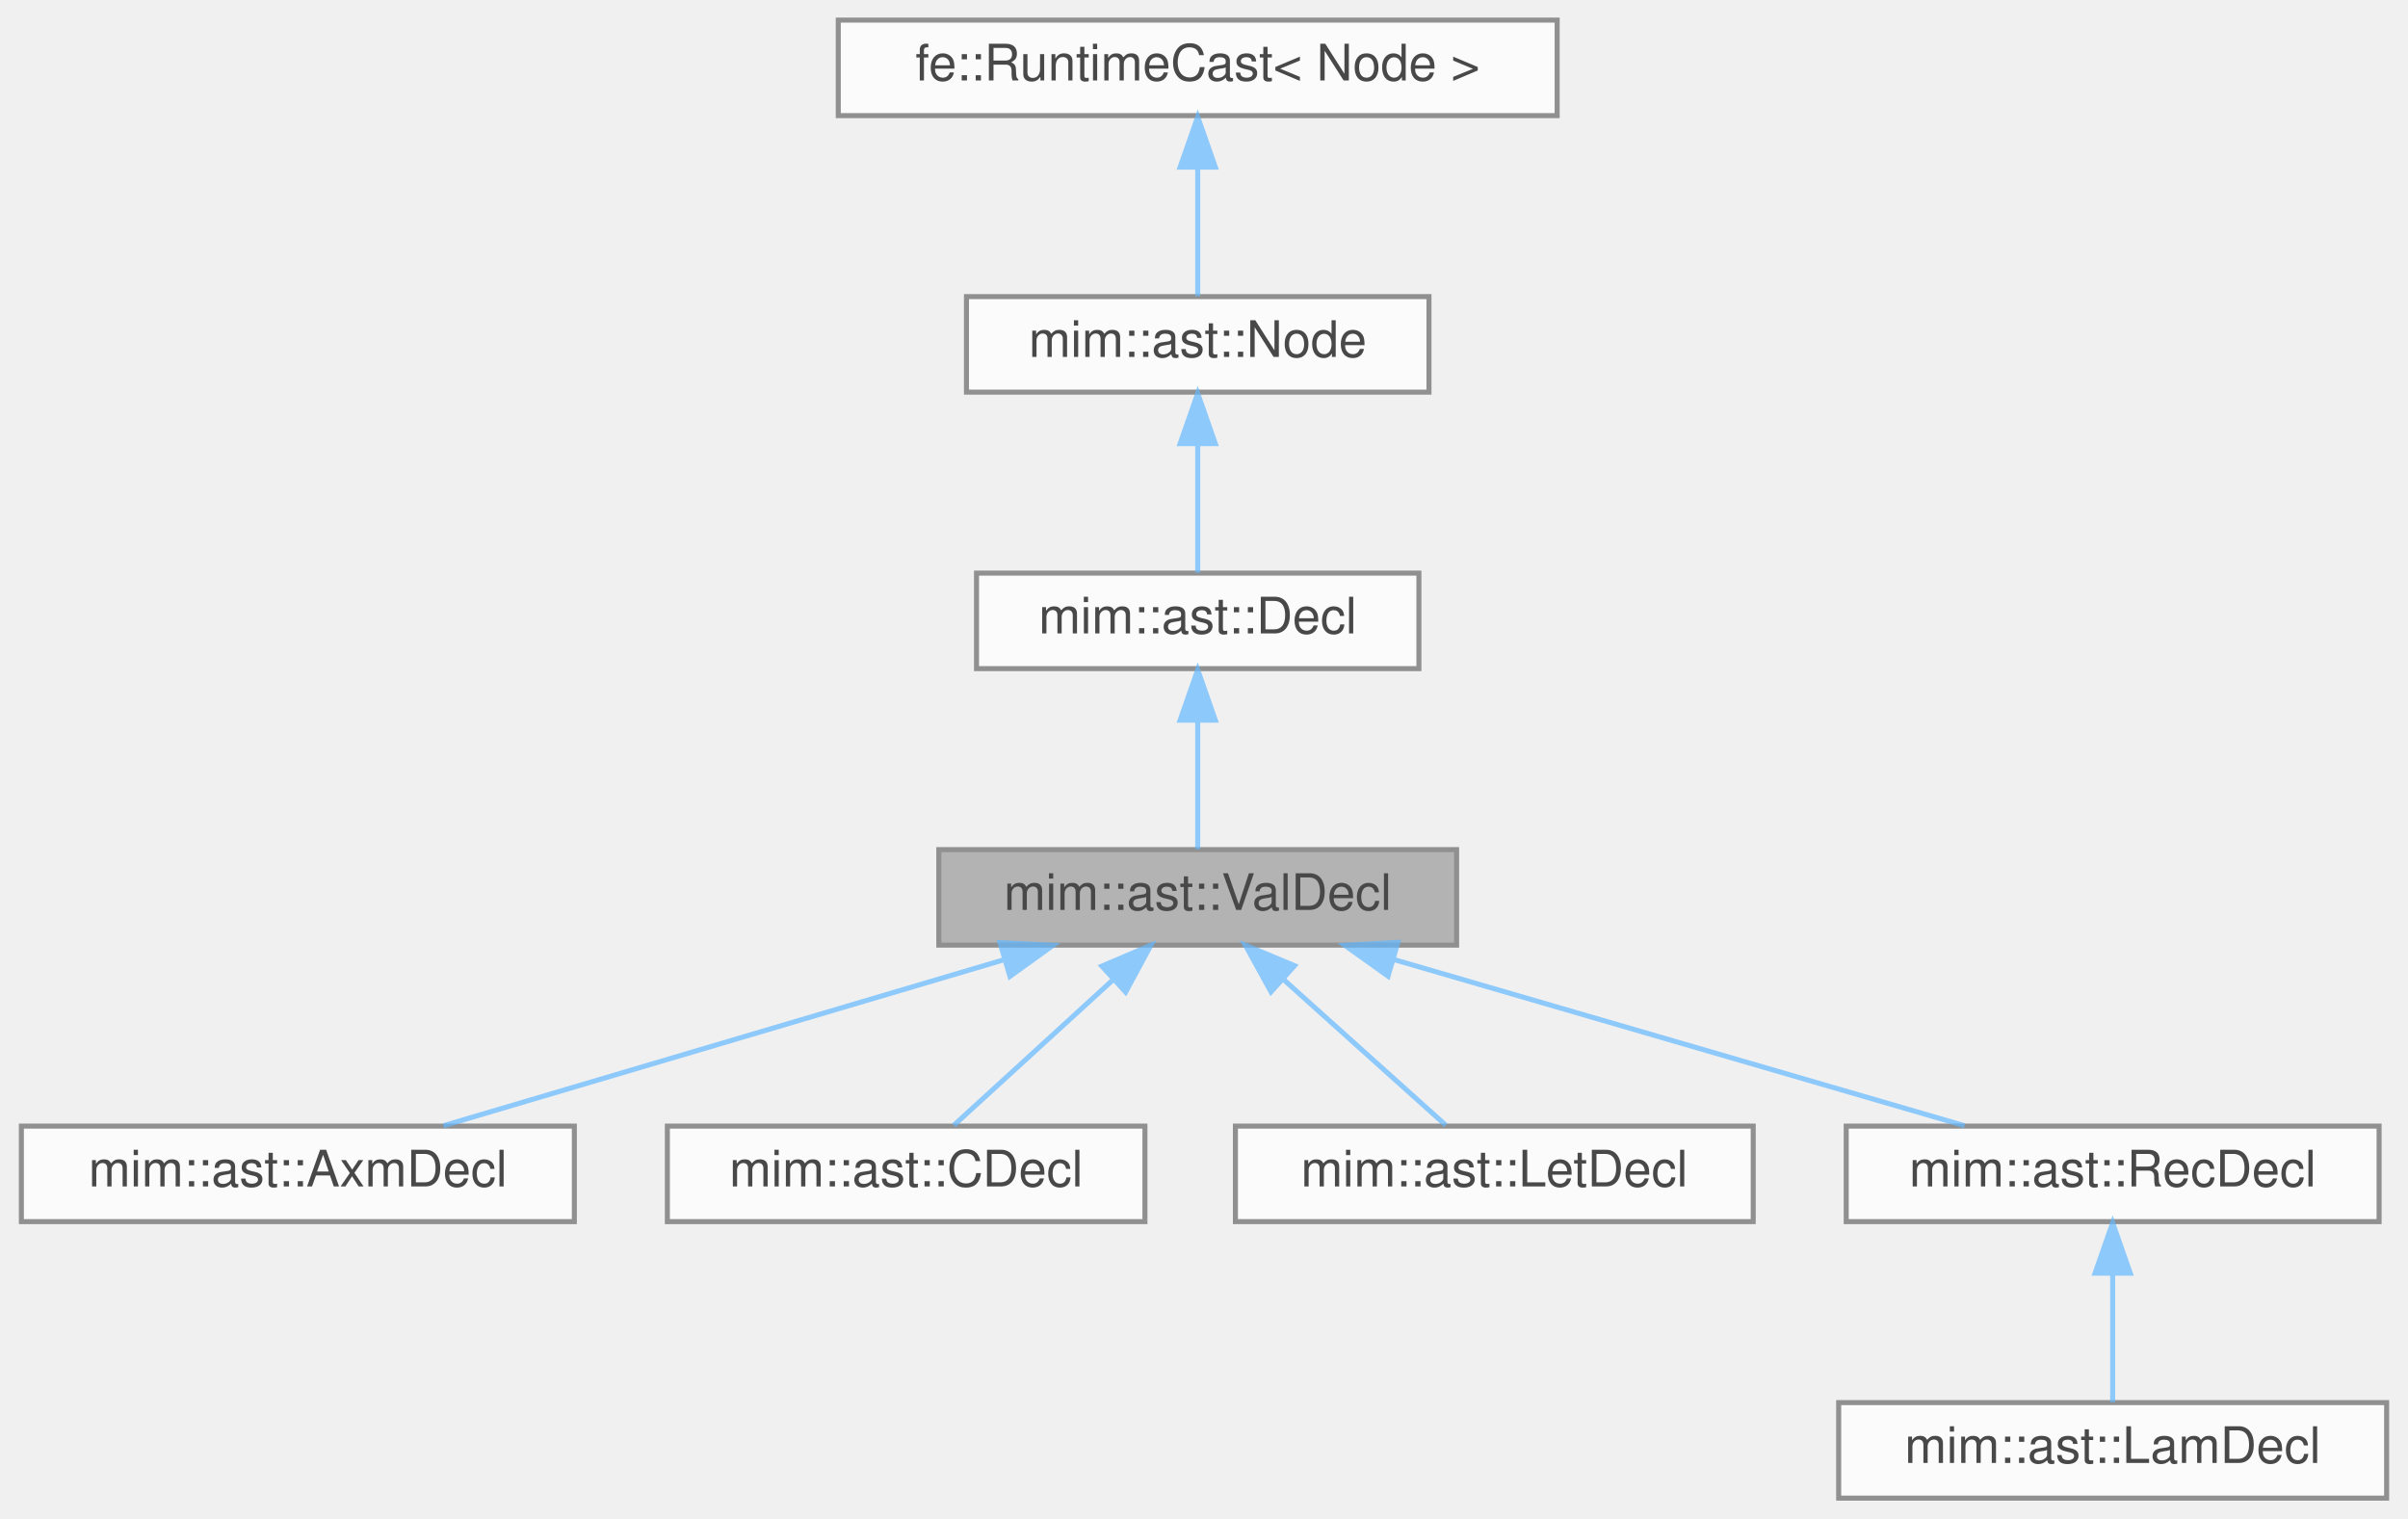
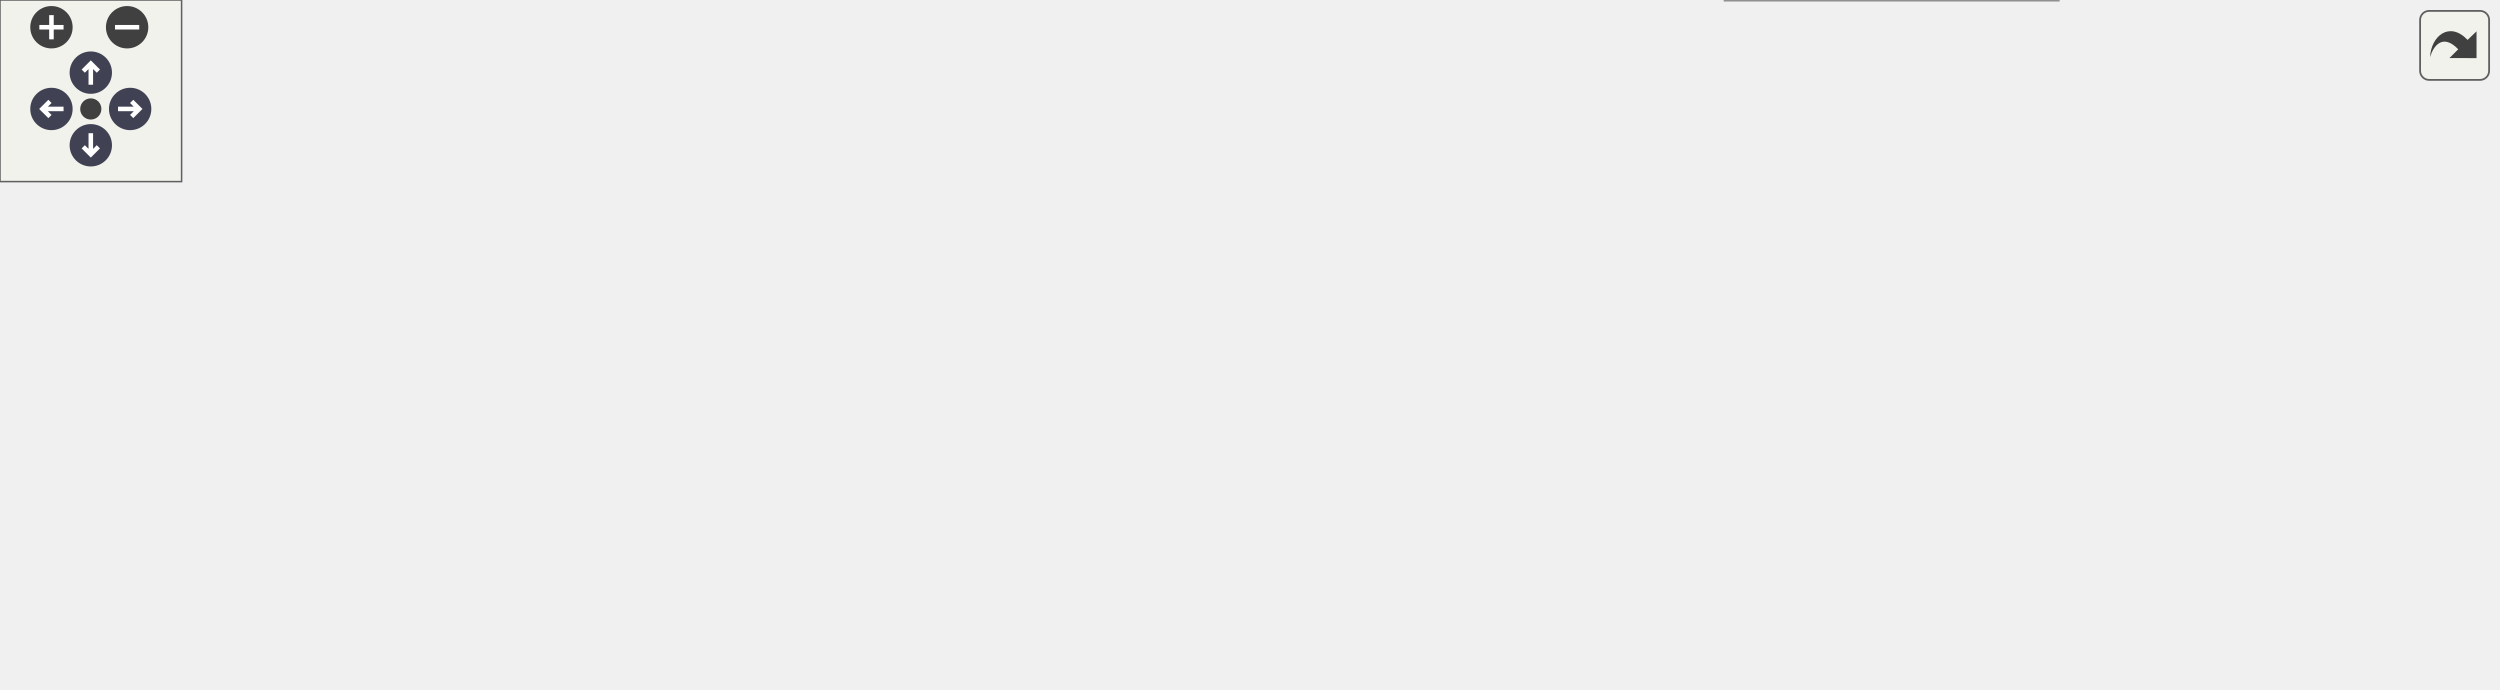
- <svg xmlns="http://www.w3.org/2000/svg" xmlns:xlink="http://www.w3.org/1999/xlink" width="479pt" height="302pt" viewBox="0.00 0.00 478.50 302.00">
-   <svg id="main" version="1.1" xml:space="preserve">
-     <style type="text/css">
+ <svg xmlns="http://www.w3.org/2000/svg" xmlns:xlink="http://www.w3.org/1999/xlink" id="main" version="1.1" xml:space="preserve">
+   <style type="text/css">
.node, .edge {opacity: 0.7;}
.node.selected, .edge.selected {opacity: 1;}
.edge:hover path { stroke: red; }
.edge:hover polygon { stroke: red; fill: red; }
</style>
-     <svg id="graph" class="graph">
-       <g id="graph0" class="graph" transform="scale(1 1) rotate(0) translate(4 298)">
-         <g id="Node000001" class="node">
-           <g id="a_Node000001">
-             <a xlink:title=" ">
-               <polygon fill="#999999" stroke="#666666" points="285.5,-129 182.5,-129 182.5,-110 285.5,-110 285.5,-129" />
-               <text text-anchor="middle" x="234" y="-117" font-family="Helvetica,sans-Serif" font-size="10.00">mim::ast::ValDecl</text>
-             </a>
-           </g>
-         </g>
-         <g id="Node000005" class="node">
-           <g id="a_Node000005">
-             <a xlink:href="classmim_1_1ast_1_1AxmDecl.html" target="_top" xlink:title="axm ptrn: type = value;">
-               <polygon fill="white" stroke="#666666" points="110,-74 0,-74 0,-55 110,-55 110,-74" />
-               <text text-anchor="middle" x="55" y="-62" font-family="Helvetica,sans-Serif" font-size="10.00">mim::ast::AxmDecl</text>
-             </a>
-           </g>
-         </g>
-         <g id="edge4_Node000001_Node000005" class="edge">
-           <g id="a_edge4_Node000001_Node000005">
-             <a xlink:title=" ">
-               <path fill="none" stroke="#63b8ff" d="M195.35,-107.06C161.89,-97.15 114.25,-83.04 83.98,-74.08" />
-               <polygon fill="#63b8ff" stroke="#63b8ff" points="194.66,-110.5 205.24,-109.98 196.65,-103.79 194.66,-110.5" />
-             </a>
-           </g>
-         </g>
-         <g id="Node000006" class="node">
-           <g id="a_Node000006">
-             <a xlink:href="classmim_1_1ast_1_1CDecl.html" target="_top" xlink:title="cfun dbg dom -&gt; codom">
-               <polygon fill="white" stroke="#666666" points="223.5,-74 128.5,-74 128.5,-55 223.5,-55 223.5,-74" />
-               <text text-anchor="middle" x="176" y="-62" font-family="Helvetica,sans-Serif" font-size="10.00">mim::ast::CDecl</text>
-             </a>
-           </g>
-         </g>
-         <g id="edge5_Node000001_Node000006" class="edge">
-           <g id="a_edge5_Node000001_Node000006">
-             <a xlink:title=" ">
-               <path fill="none" stroke="#63b8ff" d="M217.09,-103.04C206.8,-93.64 194.03,-81.98 185.49,-74.17" />
-               <polygon fill="#63b8ff" stroke="#63b8ff" points="214.94,-105.82 224.68,-109.98 219.66,-100.66 214.94,-105.82" />
-             </a>
-           </g>
-         </g>
-         <g id="Node000007" class="node">
-           <g id="a_Node000007">
-             <a xlink:href="classmim_1_1ast_1_1LetDecl.html" target="_top" xlink:title="let ptrn: type = value;">
-               <polygon fill="white" stroke="#666666" points="344.5,-74 241.5,-74 241.5,-55 344.5,-55 344.5,-74" />
-               <text text-anchor="middle" x="293" y="-62" font-family="Helvetica,sans-Serif" font-size="10.00">mim::ast::LetDecl</text>
-             </a>
-           </g>
-         </g>
-         <g id="edge6_Node000001_Node000007" class="edge">
-           <g id="a_edge6_Node000001_Node000007">
-             <a xlink:title=" ">
-               <path fill="none" stroke="#63b8ff" d="M251.2,-103.04C261.67,-93.64 274.65,-81.98 283.35,-74.17" />
-               <polygon fill="#63b8ff" stroke="#63b8ff" points="248.58,-100.7 243.48,-109.98 253.26,-105.91 248.58,-100.7" />
-             </a>
-           </g>
-         </g>
-         <g id="Node000008" class="node">
-           <g id="a_Node000008">
-             <a xlink:href="classmim_1_1ast_1_1RecDecl.html" target="_top" xlink:title=".rec dbg: type = body">
-               <polygon fill="white" stroke="#666666" points="469,-74 363,-74 363,-55 469,-55 469,-74" />
-               <text text-anchor="middle" x="416" y="-62" font-family="Helvetica,sans-Serif" font-size="10.00">mim::ast::RecDecl</text>
-             </a>
-           </g>
-         </g>
-         <g id="edge7_Node000001_Node000008" class="edge">
-           <g id="a_edge7_Node000001_Node000008">
-             <a xlink:title=" ">
-               <path fill="none" stroke="#63b8ff" d="M272.86,-107.18C306.9,-97.27 355.62,-83.08 386.53,-74.08" />
-               <polygon fill="#63b8ff" stroke="#63b8ff" points="271.86,-103.83 263.24,-109.98 273.82,-110.55 271.86,-103.83" />
-             </a>
-           </g>
-         </g>
-         <g id="Node000002" class="node">
-           <g id="a_Node000002">
-             <a xlink:href="classmim_1_1ast_1_1Decl.html" target="_top" xlink:title=" ">
-               <polygon fill="white" stroke="#666666" points="278,-184 190,-184 190,-165 278,-165 278,-184" />
-               <text text-anchor="middle" x="234" y="-172" font-family="Helvetica,sans-Serif" font-size="10.00">mim::ast::Decl</text>
-             </a>
-           </g>
-         </g>
-         <g id="edge1_Node000001_Node000002" class="edge">
-           <g id="a_edge1_Node000001_Node000002">
-             <a xlink:title=" ">
-               <path fill="none" stroke="#63b8ff" d="M234,-154.66C234,-145.93 234,-135.99 234,-129.09" />
-               <polygon fill="#63b8ff" stroke="#63b8ff" points="230.5,-154.75 234,-164.75 237.5,-154.75 230.5,-154.75" />
-             </a>
-           </g>
-         </g>
-         <g id="Node000003" class="node">
-           <g id="a_Node000003">
-             <a xlink:href="classmim_1_1ast_1_1Node.html" target="_top" xlink:title=" ">
-               <polygon fill="white" stroke="#666666" points="280,-239 188,-239 188,-220 280,-220 280,-239" />
-               <text text-anchor="middle" x="234" y="-227" font-family="Helvetica,sans-Serif" font-size="10.00">mim::ast::Node</text>
-             </a>
-           </g>
-         </g>
-         <g id="edge2_Node000002_Node000003" class="edge">
-           <g id="a_edge2_Node000002_Node000003">
-             <a xlink:title=" ">
-               <path fill="none" stroke="#63b8ff" d="M234,-209.66C234,-200.93 234,-190.99 234,-184.09" />
-               <polygon fill="#63b8ff" stroke="#63b8ff" points="230.5,-209.75 234,-219.75 237.5,-209.75 230.5,-209.75" />
-             </a>
-           </g>
-         </g>
-         <g id="Node000004" class="node">
-           <g id="a_Node000004">
-             <a xlink:title=" ">
-               <polygon fill="white" stroke="#666666" points="305.5,-294 162.5,-294 162.5,-275 305.5,-275 305.5,-294" />
-               <text text-anchor="middle" x="234" y="-282" font-family="Helvetica,sans-Serif" font-size="10.00">fe::RuntimeCast&lt; Node &gt;</text>
-             </a>
-           </g>
-         </g>
-         <g id="edge3_Node000003_Node000004" class="edge">
-           <g id="a_edge3_Node000003_Node000004">
-             <a xlink:title=" ">
-               <path fill="none" stroke="#63b8ff" d="M234,-264.66C234,-255.93 234,-245.99 234,-239.09" />
-               <polygon fill="#63b8ff" stroke="#63b8ff" points="230.5,-264.75 234,-274.75 237.5,-264.75 230.5,-264.75" />
-             </a>
-           </g>
-         </g>
-         <g id="Node000009" class="node">
-           <g id="a_Node000009">
-             <a xlink:href="classmim_1_1ast_1_1LamDecl.html" target="_top" xlink:title="One of:">
-               <polygon fill="white" stroke="#666666" points="470.5,-19 361.5,-19 361.5,0 470.5,0 470.5,-19" />
-               <text text-anchor="middle" x="416" y="-7" font-family="Helvetica,sans-Serif" font-size="10.00">mim::ast::LamDecl</text>
-             </a>
-           </g>
-         </g>
-         <g id="edge8_Node000008_Node000009" class="edge">
-           <g id="a_edge8_Node000008_Node000009">
-             <a xlink:title=" ">
-               <path fill="none" stroke="#63b8ff" d="M416,-44.66C416,-35.93 416,-25.99 416,-19.09" />
-               <polygon fill="#63b8ff" stroke="#63b8ff" points="412.5,-44.75 416,-54.75 419.5,-44.75 412.5,-44.75" />
-             </a>
-           </g>
-         </g>
-       </g>
-     </svg>
+   <defs>
+     <circle id="rim" cx="0" cy="0" r="7" />
+     <circle id="rim2" cx="0" cy="0" r="3.5" />
+     <g id="zoomPlus">
+       <use xlink:href="#rim" fill="#404040">
+         <set attributeName="fill" to="#808080" begin="zoomplus.mouseover" end="zoomplus.mouseout" />
+       </use>
+       <path d="M-4,0h8M0,-4v8" fill="none" stroke="white" stroke-width="1.5" pointer-events="none" />
+     </g>
+     <g id="zoomMin">
+       <use xlink:href="#rim" fill="#404040">
+         <set attributeName="fill" to="#808080" begin="zoomminus.mouseover" end="zoomminus.mouseout" />
+       </use>
+       <path d="M-4,0h8" fill="none" stroke="white" stroke-width="1.5" pointer-events="none" />
+     </g>
+     <g id="arrowUp" transform="translate(30 24)">
+       <use xlink:href="#rim" />
+       <path pointer-events="none" fill="none" stroke="white" stroke-width="1.5" d="M0,-3.0v7 M-2.5,-0.5L0,-3.0L2.5,-0.5" />
+     </g>
+     <g id="arrowRight" transform="rotate(90) translate(36 -43)">
+       <use xlink:href="#rim" />
+       <path pointer-events="none" fill="none" stroke="white" stroke-width="1.5" d="M0,-3.0v7 M-2.5,-0.5L0,-3.0L2.5,-0.5" />
+     </g>
+     <g id="arrowDown" transform="rotate(180) translate(-30 -48)">
+       <use xlink:href="#rim" />
+       <path pointer-events="none" fill="none" stroke="white" stroke-width="1.5" d="M0,-3.0v7 M-2.5,-0.5L0,-3.0L2.5,-0.5" />
+     </g>
+     <g id="arrowLeft" transform="rotate(270) translate(-36 17)">
+       <use xlink:href="#rim" />
+       <path pointer-events="none" fill="none" stroke="white" stroke-width="1.5" d="M0,-3.0v7 M-2.5,-0.5L0,-3.0L2.5,-0.5" />
+     </g>
+     <g id="resetDef">
+       <use xlink:href="#rim2" fill="#404040">
+         <set attributeName="fill" to="#808080" begin="reset.mouseover" end="reset.mouseout" />
+       </use>
+     </g>
+   </defs>
+   <svg id="graph" class="graph">
+     <g id="viewport">
+       <g id="Node000001" class="node">
+         <g id="a_Node000001">
+           <a xlink:title=" ">
+             <polygon fill="#999999" stroke="#666666" points="534,-93 431,-93 431,-74 534,-74 534,-93" />
+             <text text-anchor="middle" x="482.5" y="-81" font-family="Helvetica,sans-Serif" font-size="10.00">mim::ast::ValDecl</text>
+           </a>
+         </g>
+       </g>
+       <g id="Node000005" class="node">
+         <g id="a_Node000005">
+           <a xlink:href="classmim_1_1ast_1_1AxmDecl.html" target="_top" xlink:title="axm ptrn: type = value;">
+             <polygon fill="white" stroke="#666666" points="680,-167 570,-167 570,-148 680,-148 680,-167" />
+             <text text-anchor="middle" x="625" y="-155" font-family="Helvetica,sans-Serif" font-size="10.00">mim::ast::AxmDecl</text>
+           </a>
+         </g>
+       </g>
+       <g id="edge4_Node000001_Node000005" class="edge">
+         <g id="a_edge4_Node000001_Node000005">
+           <a xlink:title=" ">
+             <path fill="none" stroke="#63b8ff" d="M504.19,-99.03C521.19,-111.26 546.25,-128.08 570,-139.5 576.59,-142.67 583.88,-145.51 590.92,-147.95" />
+             <polygon fill="#63b8ff" stroke="#63b8ff" points="506.23,-96.19 496.09,-93.11 502.1,-101.84 506.23,-96.19" />
+           </a>
+         </g>
+       </g>
+       <g id="Node000006" class="node">
+         <g id="a_Node000006">
+           <a xlink:href="classmim_1_1ast_1_1CDecl.html" target="_top" xlink:title="cfun dbg dom -&gt; codom">
+             <polygon fill="white" stroke="#666666" points="672.5,-130 577.5,-130 577.5,-111 672.5,-111 672.5,-130" />
+             <text text-anchor="middle" x="625" y="-118" font-family="Helvetica,sans-Serif" font-size="10.00">mim::ast::CDecl</text>
+           </a>
+         </g>
+       </g>
+       <g id="edge5_Node000001_Node000006" class="edge">
+         <g id="a_edge5_Node000001_Node000006">
+           <a xlink:title=" ">
+             <path fill="none" stroke="#63b8ff" d="M529.52,-95.62C548.32,-100.57 569.76,-106.22 587.45,-110.88" />
+             <polygon fill="#63b8ff" stroke="#63b8ff" points="530.24,-92.19 519.68,-93.03 528.46,-98.96 530.24,-92.19" />
+           </a>
+         </g>
+       </g>
+       <g id="Node000007" class="node">
+         <g id="a_Node000007">
+           <a xlink:href="classmim_1_1ast_1_1LetDecl.html" target="_top" xlink:title="let ptrn: type = value;">
+             <polygon fill="white" stroke="#666666" points="676.5,-93 573.5,-93 573.5,-74 676.5,-74 676.5,-93" />
+             <text text-anchor="middle" x="625" y="-81" font-family="Helvetica,sans-Serif" font-size="10.00">mim::ast::LetDecl</text>
+           </a>
+         </g>
+       </g>
+       <g id="edge6_Node000001_Node000007" class="edge">
+         <g id="a_edge6_Node000001_Node000007">
+           <a xlink:title=" ">
+             <path fill="none" stroke="#63b8ff" d="M544.23,-83.5C553.94,-83.5 563.9,-83.5 573.35,-83.5" />
+             <polygon fill="#63b8ff" stroke="#63b8ff" points="544.22,-80 534.22,-83.5 544.22,-87 544.22,-80" />
+           </a>
+         </g>
+       </g>
+       <g id="Node000008" class="node">
+         <g id="a_Node000008">
+           <a xlink:href="classmim_1_1ast_1_1RecDecl.html" target="_top" xlink:title=".rec dbg: type = body">
+             <polygon fill="white" stroke="#666666" points="678,-56 572,-56 572,-37 678,-37 678,-56" />
+             <text text-anchor="middle" x="625" y="-44" font-family="Helvetica,sans-Serif" font-size="10.00">mim::ast::RecDecl</text>
+           </a>
+         </g>
+       </g>
+       <g id="edge7_Node000001_Node000008" class="edge">
+         <g id="a_edge7_Node000001_Node000008">
+           <a xlink:title=" ">
+             <path fill="none" stroke="#63b8ff" d="M529.52,-71.38C548.32,-66.43 569.76,-60.78 587.45,-56.12" />
+             <polygon fill="#63b8ff" stroke="#63b8ff" points="528.46,-68.04 519.68,-73.97 530.24,-74.81 528.46,-68.04" />
+           </a>
+         </g>
+       </g>
+       <g id="Node000010" class="node">
+         <g id="a_Node000010">
+           <a xlink:href="classmim_1_1ast_1_1RuleDecl.html" target="_top" xlink:title="rewrite rules rule (x:T, y:T) : x+y =&gt; y+x (when ); all meta variables have to be introduced">
+             <polygon fill="white" stroke="#666666" points="680,-19 570,-19 570,0 680,0 680,-19" />
+             <text text-anchor="middle" x="625" y="-7" font-family="Helvetica,sans-Serif" font-size="10.00">mim::ast::RuleDecl</text>
+           </a>
+         </g>
+       </g>
+       <g id="edge9_Node000001_Node000010" class="edge">
+         <g id="a_edge9_Node000001_Node000010">
+           <a xlink:title=" ">
+             <path fill="none" stroke="#63b8ff" d="M504.19,-67.97C521.19,-55.74 546.25,-38.92 570,-27.5 576.59,-24.33 583.88,-21.49 590.92,-19.05" />
+             <polygon fill="#63b8ff" stroke="#63b8ff" points="502.1,-65.16 496.09,-73.89 506.23,-70.81 502.1,-65.16" />
+           </a>
+         </g>
+       </g>
+       <g id="Node000002" class="node">
+         <g id="a_Node000002">
+           <a xlink:href="classmim_1_1ast_1_1Decl.html" target="_top" xlink:title=" ">
+             <polygon fill="white" stroke="#666666" points="395,-93 307,-93 307,-74 395,-74 395,-93" />
+             <text text-anchor="middle" x="351" y="-81" font-family="Helvetica,sans-Serif" font-size="10.00">mim::ast::Decl</text>
+           </a>
+         </g>
+       </g>
+       <g id="edge1_Node000001_Node000002" class="edge">
+         <g id="a_edge1_Node000001_Node000002">
+           <a xlink:title=" ">
+             <path fill="none" stroke="#63b8ff" d="M405.29,-83.5C413.77,-83.5 422.52,-83.5 430.94,-83.5" />
+             <polygon fill="#63b8ff" stroke="#63b8ff" points="405.12,-80 395.12,-83.5 405.12,-87 405.12,-80" />
+           </a>
+         </g>
+       </g>
+       <g id="Node000003" class="node">
+         <g id="a_Node000003">
+           <a xlink:href="classmim_1_1ast_1_1Node.html" target="_top" xlink:title=" ">
+             <polygon fill="white" stroke="#666666" points="271,-93 179,-93 179,-74 271,-74 271,-93" />
+             <text text-anchor="middle" x="225" y="-81" font-family="Helvetica,sans-Serif" font-size="10.00">mim::ast::Node</text>
+           </a>
+         </g>
+       </g>
+       <g id="edge2_Node000002_Node000003" class="edge">
+         <g id="a_edge2_Node000002_Node000003">
+           <a xlink:title=" ">
+             <path fill="none" stroke="#63b8ff" d="M281.38,-83.5C289.89,-83.5 298.58,-83.5 306.78,-83.5" />
+             <polygon fill="#63b8ff" stroke="#63b8ff" points="281.12,-80 271.12,-83.5 281.12,-87 281.12,-80" />
+           </a>
+         </g>
+       </g>
+       <g id="Node000004" class="node">
+         <g id="a_Node000004">
+           <a xlink:title=" ">
+             <polygon fill="white" stroke="#666666" points="143,-93 0,-93 0,-74 143,-74 143,-93" />
+             <text text-anchor="middle" x="71.5" y="-81" font-family="Helvetica,sans-Serif" font-size="10.00">fe::RuntimeCast&lt; Node &gt;</text>
+           </a>
+         </g>
+       </g>
+       <g id="edge3_Node000003_Node000004" class="edge">
+         <g id="a_edge3_Node000003_Node000004">
+           <a xlink:title=" ">
+             <path fill="none" stroke="#63b8ff" d="M153.52,-83.5C162.15,-83.5 170.69,-83.5 178.69,-83.5" />
+             <polygon fill="#63b8ff" stroke="#63b8ff" points="153.37,-80 143.37,-83.5 153.37,-87 153.37,-80" />
+           </a>
+         </g>
+       </g>
+       <g id="Node000009" class="node">
+         <g id="a_Node000009">
+           <a xlink:href="classmim_1_1ast_1_1LamDecl.html" target="_top" xlink:title="One of:">
+             <polygon fill="white" stroke="#666666" points="825,-56 716,-56 716,-37 825,-37 825,-56" />
+             <text text-anchor="middle" x="770.5" y="-44" font-family="Helvetica,sans-Serif" font-size="10.00">mim::ast::LamDecl</text>
+           </a>
+         </g>
+       </g>
+       <g id="edge8_Node000008_Node000009" class="edge">
+         <g id="a_edge8_Node000008_Node000009">
+           <a xlink:title=" ">
+             <path fill="none" stroke="#63b8ff" d="M688.36,-46.5C697.44,-46.5 706.74,-46.5 715.64,-46.5" />
+             <polygon fill="#63b8ff" stroke="#63b8ff" points="688.21,-43 678.21,-46.5 688.21,-50 688.21,-43" />
+           </a>
+         </g>
+       </g>
+     </g>
+   </svg>
+   <g id="navigator" transform="translate(0 0)" fill="#404254">
+     <rect fill="#f2f5e9" fill-opacity="0.5" stroke="#606060" stroke-width=".5" x="0" y="0" width="60" height="60" />
+     <use id="zoomplus" xlink:href="#zoomPlus" x="17" y="9" />
+     <use id="zoomminus" xlink:href="#zoomMin" x="42" y="9" />
+     <use id="reset" xlink:href="#resetDef" x="30" y="36" />
+     <use id="arrowup" xlink:href="#arrowUp" x="0" y="0" />
+     <use id="arrowright" xlink:href="#arrowRight" x="0" y="0" />
+     <use id="arrowdown" xlink:href="#arrowDown" x="0" y="0" />
+     <use id="arrowleft" xlink:href="#arrowLeft" x="0" y="0" />
+   </g>
+   <svg viewBox="0 0 15 15" width="100%" height="30px" preserveAspectRatio="xMaxYMin meet">
+     <g id="arrow_out" transform="scale(0.3 0.3)">
+       <a xlink:href="classmim_1_1ast_1_1ValDecl__inherit__graph_org.svg" target="_base">
+         <rect id="button" ry="5" rx="5" y="6" x="6" height="38" width="38" fill="#f2f5e9" fill-opacity="0.5" stroke="#606060" stroke-width="1.0" />
+         <path id="arrow" d="M 11.5,31.437 C 11.94,20.098 22.043,11.323 32.159,21.979 L 37.069,17.246 C 37.069,17.246 37.088,32 37.088,32 L 22.16,31.978 C 22.16,31.978 26.998,27.14 26.998,27.14 C 18.529,18.264 13.292,25.23 11.5,31.437 z" style="fill:#404040;" />
+       </a>
+     </g>
  </svg>
  <style type="text/css">

[data-mouse-over-selected='false'] { opacity: 0.7; }
[data-mouse-over-selected='true']  { opacity: 1.0; }

</style>
</svg>
